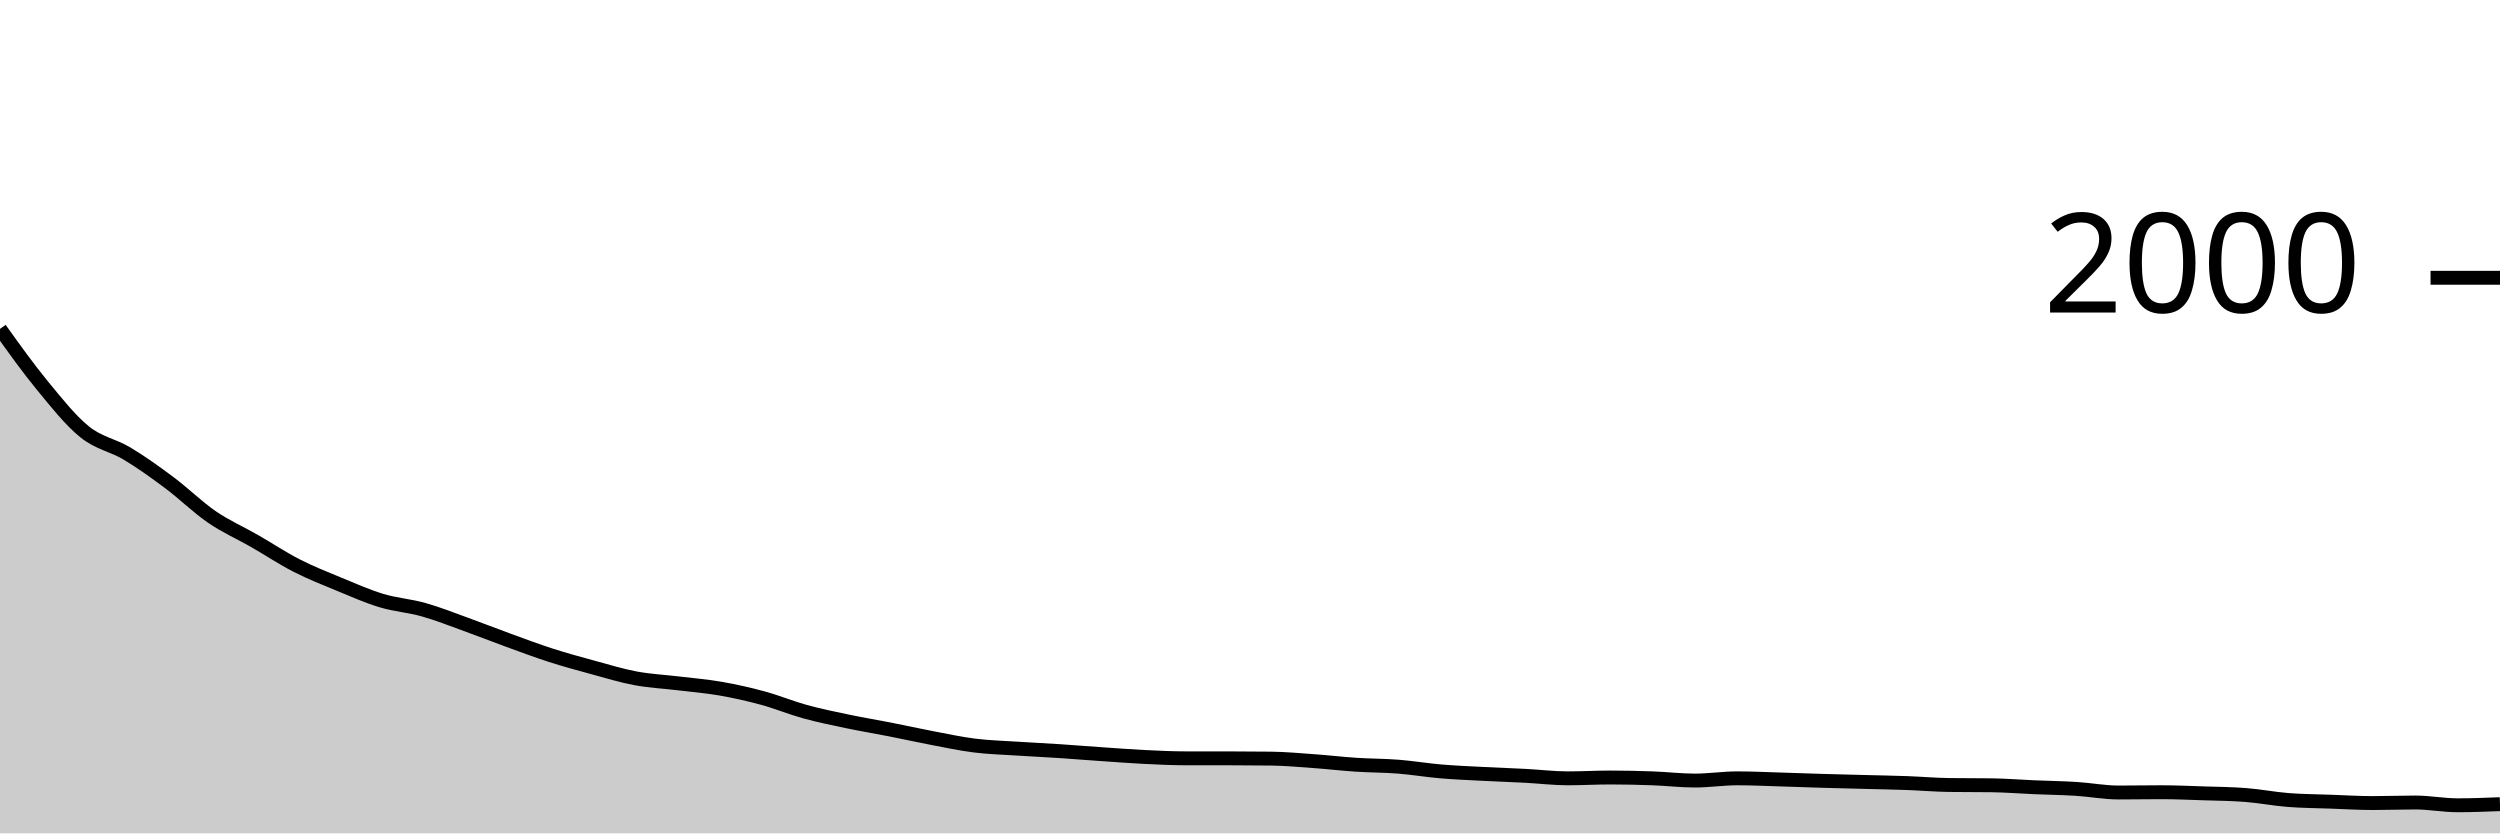
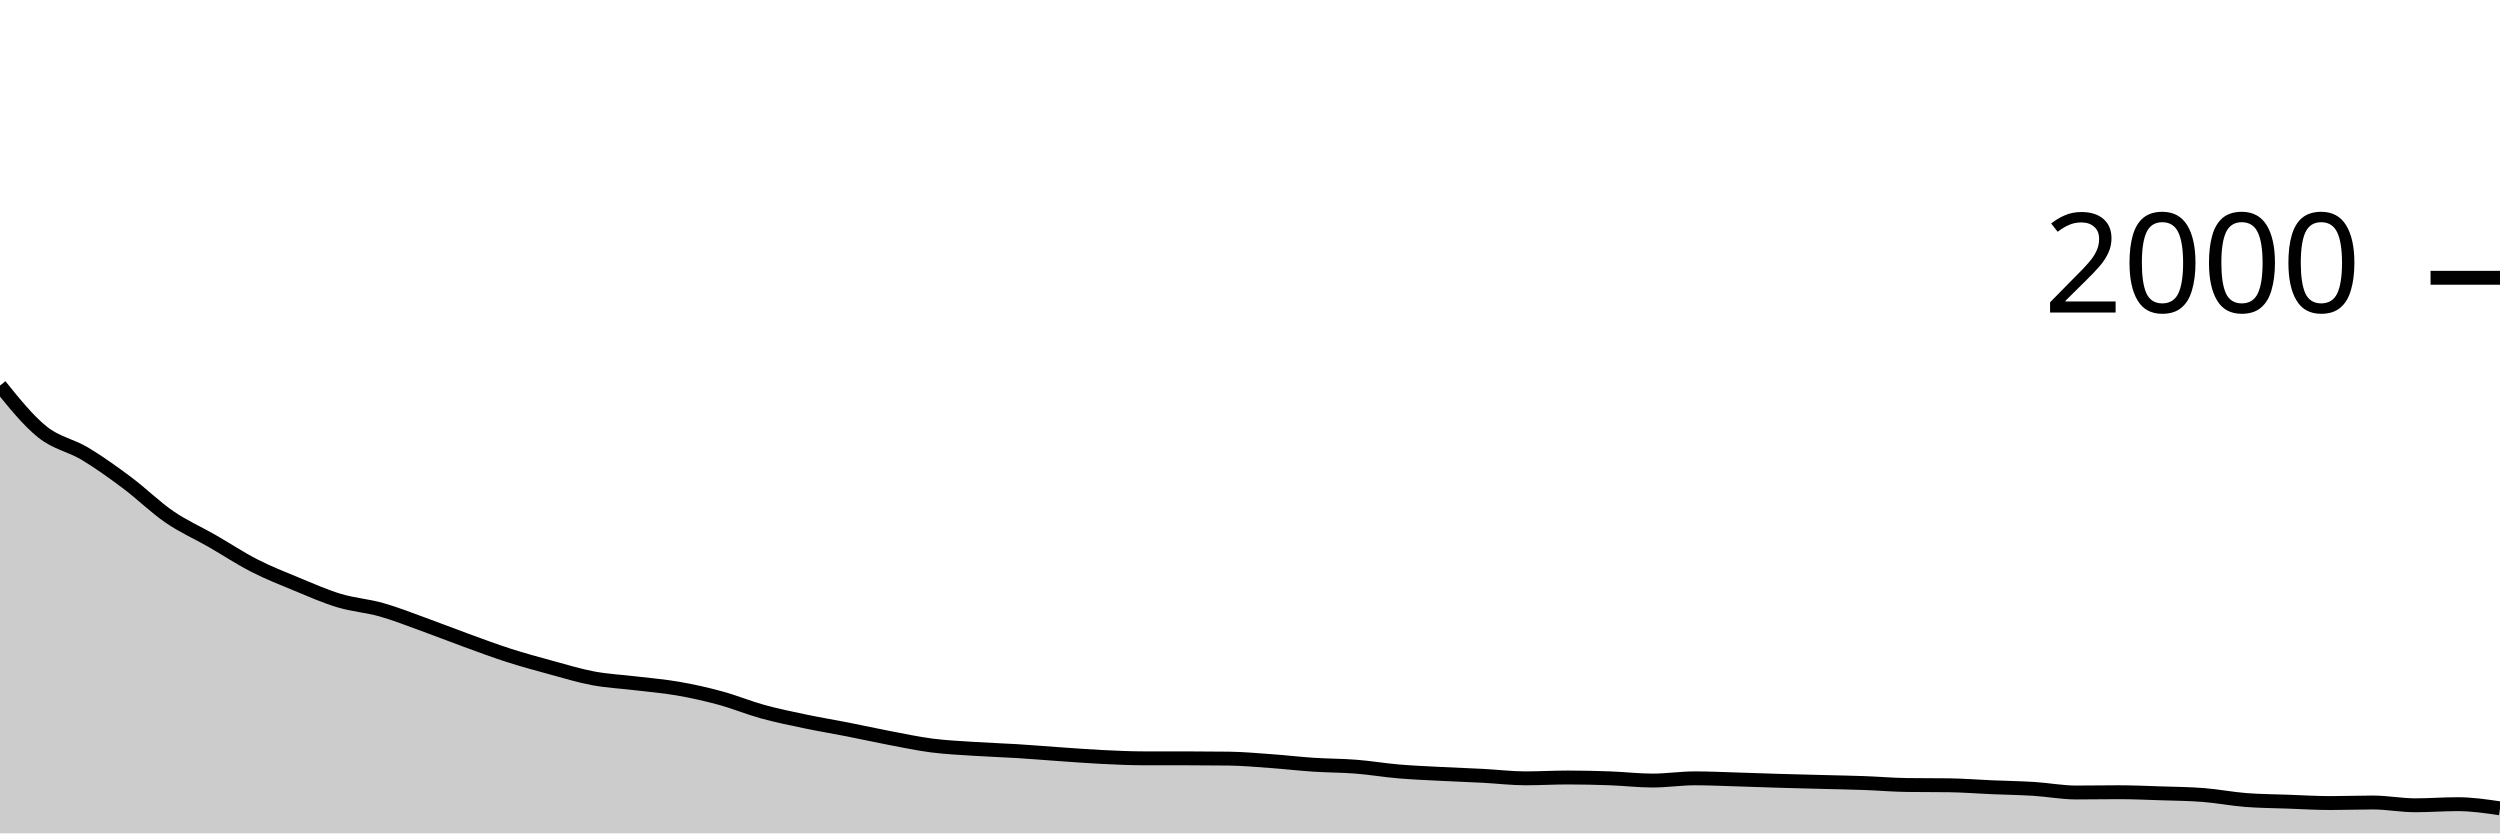
<svg xmlns="http://www.w3.org/2000/svg" viewBox="0 0 180 60">
  <g transform="translate(0,20)">
-     <path class="area" fill="rgba(0, 0, 0, 0.2)" d="M0,3.68C1.017,5.102,2.034,6.523,3.051,7.76C4.068,8.997,5.085,10.283,6.102,11.1C7.119,11.917,8.136,12.05,9.153,12.66C10.169,13.27,11.186,14,12.203,14.76C13.22,15.52,14.237,16.523,15.254,17.22C16.271,17.917,17.288,18.357,18.305,18.94C19.322,19.523,20.339,20.2,21.356,20.72C22.373,21.24,23.39,21.64,24.407,22.06C25.424,22.48,26.441,22.933,27.458,23.24C28.475,23.547,29.492,23.613,30.508,23.9C31.525,24.187,32.542,24.593,33.559,24.96C34.576,25.327,35.593,25.73,36.61,26.1C37.627,26.47,38.644,26.853,39.661,27.18C40.678,27.507,41.695,27.783,42.712,28.06C43.729,28.337,44.746,28.65,45.763,28.84C46.78,29.03,47.797,29.077,48.814,29.2C49.831,29.323,50.847,29.403,51.864,29.58C52.881,29.757,53.898,29.983,54.915,30.26C55.932,30.537,56.949,30.96,57.966,31.24C58.983,31.52,60,31.727,61.017,31.94C62.034,32.153,63.051,32.32,64.068,32.52C65.085,32.72,66.102,32.947,67.119,33.14C68.136,33.333,69.153,33.553,70.169,33.68C71.186,33.807,72.203,33.833,73.22,33.9C74.237,33.967,75.254,34.013,76.271,34.08C77.288,34.147,78.305,34.23,79.322,34.3C80.339,34.37,81.356,34.45,82.373,34.5C83.39,34.55,84.407,34.6,85.424,34.6C86.441,34.6,87.458,34.6,88.475,34.6C89.492,34.6,90.508,34.607,91.525,34.62C92.542,34.633,93.559,34.727,94.576,34.8C95.593,34.873,96.61,34.993,97.627,35.06C98.644,35.127,99.661,35.12,100.678,35.2C101.695,35.28,102.712,35.453,103.729,35.54C104.746,35.627,105.763,35.667,106.78,35.72C107.797,35.773,108.814,35.807,109.831,35.86C110.847,35.913,111.864,36.04,112.881,36.04C113.898,36.04,114.915,35.98,115.932,35.98C116.949,35.98,117.966,36.003,118.983,36.04C120,36.077,121.017,36.2,122.034,36.2C123.051,36.2,124.068,36.04,125.085,36.04C126.102,36.04,127.119,36.09,128.136,36.12C129.153,36.15,130.169,36.19,131.186,36.22C132.203,36.25,133.22,36.273,134.237,36.3C135.254,36.327,136.271,36.343,137.288,36.38C138.305,36.417,139.322,36.507,140.339,36.52C141.356,36.533,142.373,36.527,143.39,36.54C144.407,36.553,145.424,36.637,146.441,36.68C147.458,36.723,148.475,36.737,149.492,36.8C150.508,36.863,151.525,37.06,152.542,37.06C153.559,37.06,154.576,37.04,155.593,37.04C156.61,37.04,157.627,37.087,158.644,37.12C159.661,37.153,160.678,37.16,161.695,37.24C162.712,37.32,163.729,37.52,164.746,37.6C165.763,37.68,166.78,37.683,167.797,37.72C168.814,37.757,169.831,37.82,170.847,37.82C171.864,37.82,172.881,37.78,173.898,37.78C174.915,37.78,175.932,37.98,176.949,37.98C177.966,37.98,178.983,37.94,180,37.9L180,40C178.983,40,177.966,40,176.949,40C175.932,40,174.915,40,173.898,40C172.881,40,171.864,40,170.847,40C169.831,40,168.814,40,167.797,40C166.78,40,165.763,40,164.746,40C163.729,40,162.712,40,161.695,40C160.678,40,159.661,40,158.644,40C157.627,40,156.61,40,155.593,40C154.576,40,153.559,40,152.542,40C151.525,40,150.508,40,149.492,40C148.475,40,147.458,40,146.441,40C145.424,40,144.407,40,143.39,40C142.373,40,141.356,40,140.339,40C139.322,40,138.305,40,137.288,40C136.271,40,135.254,40,134.237,40C133.22,40,132.203,40,131.186,40C130.169,40,129.153,40,128.136,40C127.119,40,126.102,40,125.085,40C124.068,40,123.051,40,122.034,40C121.017,40,120,40,118.983,40C117.966,40,116.949,40,115.932,40C114.915,40,113.898,40,112.881,40C111.864,40,110.847,40,109.831,40C108.814,40,107.797,40,106.78,40C105.763,40,104.746,40,103.729,40C102.712,40,101.695,40,100.678,40C99.661,40,98.644,40,97.627,40C96.61,40,95.593,40,94.576,40C93.559,40,92.542,40,91.525,40C90.508,40,89.492,40,88.475,40C87.458,40,86.441,40,85.424,40C84.407,40,83.39,40,82.373,40C81.356,40,80.339,40,79.322,40C78.305,40,77.288,40,76.271,40C75.254,40,74.237,40,73.22,40C72.203,40,71.186,40,70.169,40C69.153,40,68.136,40,67.119,40C66.102,40,65.085,40,64.068,40C63.051,40,62.034,40,61.017,40C60,40,58.983,40,57.966,40C56.949,40,55.932,40,54.915,40C53.898,40,52.881,40,51.864,40C50.847,40,49.831,40,48.814,40C47.797,40,46.78,40,45.763,40C44.746,40,43.729,40,42.712,40C41.695,40,40.678,40,39.661,40C38.644,40,37.627,40,36.61,40C35.593,40,34.576,40,33.559,40C32.542,40,31.525,40,30.508,40C29.492,40,28.475,40,27.458,40C26.441,40,25.424,40,24.407,40C23.39,40,22.373,40,21.356,40C20.339,40,19.322,40,18.305,40C17.288,40,16.271,40,15.254,40C14.237,40,13.22,40,12.203,40C11.186,40,10.169,40,9.153,40C8.136,40,7.119,40,6.102,40C5.085,40,4.068,40,3.051,40C2.034,40,1.017,40,0,40Z" />
-     <path class="line" stroke="black" fill="none" d="M0,3.68C1.017,5.102,2.034,6.523,3.051,7.76C4.068,8.997,5.085,10.283,6.102,11.1C7.119,11.917,8.136,12.05,9.153,12.66C10.169,13.27,11.186,14,12.203,14.76C13.22,15.52,14.237,16.523,15.254,17.22C16.271,17.917,17.288,18.357,18.305,18.94C19.322,19.523,20.339,20.2,21.356,20.72C22.373,21.24,23.39,21.64,24.407,22.06C25.424,22.48,26.441,22.933,27.458,23.24C28.475,23.547,29.492,23.613,30.508,23.9C31.525,24.187,32.542,24.593,33.559,24.96C34.576,25.327,35.593,25.73,36.61,26.1C37.627,26.47,38.644,26.853,39.661,27.18C40.678,27.507,41.695,27.783,42.712,28.06C43.729,28.337,44.746,28.65,45.763,28.84C46.78,29.03,47.797,29.077,48.814,29.2C49.831,29.323,50.847,29.403,51.864,29.58C52.881,29.757,53.898,29.983,54.915,30.26C55.932,30.537,56.949,30.96,57.966,31.24C58.983,31.52,60,31.727,61.017,31.94C62.034,32.153,63.051,32.32,64.068,32.52C65.085,32.72,66.102,32.947,67.119,33.14C68.136,33.333,69.153,33.553,70.169,33.68C71.186,33.807,72.203,33.833,73.22,33.9C74.237,33.967,75.254,34.013,76.271,34.08C77.288,34.147,78.305,34.23,79.322,34.3C80.339,34.37,81.356,34.45,82.373,34.5C83.39,34.55,84.407,34.6,85.424,34.6C86.441,34.6,87.458,34.6,88.475,34.6C89.492,34.6,90.508,34.607,91.525,34.62C92.542,34.633,93.559,34.727,94.576,34.8C95.593,34.873,96.61,34.993,97.627,35.06C98.644,35.127,99.661,35.12,100.678,35.2C101.695,35.28,102.712,35.453,103.729,35.54C104.746,35.627,105.763,35.667,106.78,35.72C107.797,35.773,108.814,35.807,109.831,35.86C110.847,35.913,111.864,36.04,112.881,36.04C113.898,36.04,114.915,35.98,115.932,35.98C116.949,35.98,117.966,36.003,118.983,36.04C120,36.077,121.017,36.2,122.034,36.2C123.051,36.2,124.068,36.04,125.085,36.04C126.102,36.04,127.119,36.09,128.136,36.12C129.153,36.15,130.169,36.19,131.186,36.22C132.203,36.25,133.22,36.273,134.237,36.3C135.254,36.327,136.271,36.343,137.288,36.38C138.305,36.417,139.322,36.507,140.339,36.52C141.356,36.533,142.373,36.527,143.39,36.54C144.407,36.553,145.424,36.637,146.441,36.68C147.458,36.723,148.475,36.737,149.492,36.8C150.508,36.863,151.525,37.06,152.542,37.06C153.559,37.06,154.576,37.04,155.593,37.04C156.61,37.04,157.627,37.087,158.644,37.12C159.661,37.153,160.678,37.16,161.695,37.24C162.712,37.32,163.729,37.52,164.746,37.6C165.763,37.68,166.78,37.683,167.797,37.72C168.814,37.757,169.831,37.82,170.847,37.82C171.864,37.82,172.881,37.78,173.898,37.78C174.915,37.78,175.932,37.98,176.949,37.98C177.966,37.98,178.983,37.94,180,37.9" />
+     <path class="area" fill="rgba(0, 0, 0, 0.2)" d="M0,7.76C1.017,9.022,2.034,10.283,3.051,11.1C4.068,11.917,5.085,12.05,6.102,12.66C7.119,13.27,8.136,14,9.153,14.76C10.169,15.52,11.186,16.523,12.203,17.22C13.22,17.917,14.237,18.357,15.254,18.94C16.271,19.523,17.288,20.2,18.305,20.72C19.322,21.24,20.339,21.64,21.356,22.06C22.373,22.48,23.39,22.933,24.407,23.24C25.424,23.547,26.441,23.613,27.458,23.9C28.475,24.187,29.492,24.593,30.508,24.96C31.525,25.327,32.542,25.73,33.559,26.1C34.576,26.47,35.593,26.853,36.61,27.18C37.627,27.507,38.644,27.783,39.661,28.06C40.678,28.337,41.695,28.65,42.712,28.84C43.729,29.03,44.746,29.077,45.763,29.2C46.78,29.323,47.797,29.403,48.814,29.58C49.831,29.757,50.847,29.983,51.864,30.26C52.881,30.537,53.898,30.96,54.915,31.24C55.932,31.52,56.949,31.727,57.966,31.94C58.983,32.153,60,32.32,61.017,32.52C62.034,32.72,63.051,32.947,64.068,33.14C65.085,33.333,66.102,33.55,67.119,33.68C68.136,33.81,69.153,33.853,70.169,33.92C71.186,33.987,72.203,34.017,73.22,34.08C74.237,34.143,75.254,34.23,76.271,34.3C77.288,34.37,78.305,34.45,79.322,34.5C80.339,34.55,81.356,34.6,82.373,34.6C83.39,34.6,84.407,34.6,85.424,34.6C86.441,34.6,87.458,34.607,88.475,34.62C89.492,34.633,90.508,34.727,91.525,34.8C92.542,34.873,93.559,34.993,94.576,35.06C95.593,35.127,96.61,35.12,97.627,35.2C98.644,35.28,99.661,35.453,100.678,35.54C101.695,35.627,102.712,35.667,103.729,35.72C104.746,35.773,105.763,35.807,106.78,35.86C107.797,35.913,108.814,36.04,109.831,36.04C110.847,36.04,111.864,35.98,112.881,35.98C113.898,35.98,114.915,36.003,115.932,36.04C116.949,36.077,117.966,36.2,118.983,36.2C120,36.2,121.017,36.04,122.034,36.04C123.051,36.04,124.068,36.09,125.085,36.12C126.102,36.15,127.119,36.19,128.136,36.22C129.153,36.25,130.169,36.273,131.186,36.3C132.203,36.327,133.22,36.343,134.237,36.38C135.254,36.417,136.271,36.507,137.288,36.52C138.305,36.533,139.322,36.527,140.339,36.54C141.356,36.553,142.373,36.637,143.39,36.68C144.407,36.723,145.424,36.737,146.441,36.8C147.458,36.863,148.475,37.06,149.492,37.06C150.508,37.06,151.525,37.04,152.542,37.04C153.559,37.04,154.576,37.087,155.593,37.12C156.61,37.153,157.627,37.16,158.644,37.24C159.661,37.32,160.678,37.52,161.695,37.6C162.712,37.68,163.729,37.683,164.746,37.72C165.763,37.757,166.78,37.82,167.797,37.82C168.814,37.82,169.831,37.78,170.847,37.78C171.864,37.78,172.881,37.98,173.898,37.98C174.915,37.98,175.932,37.9,176.949,37.9C177.966,37.9,178.983,38.05,180,38.2L180,40C178.983,40,177.966,40,176.949,40C175.932,40,174.915,40,173.898,40C172.881,40,171.864,40,170.847,40C169.831,40,168.814,40,167.797,40C166.78,40,165.763,40,164.746,40C163.729,40,162.712,40,161.695,40C160.678,40,159.661,40,158.644,40C157.627,40,156.61,40,155.593,40C154.576,40,153.559,40,152.542,40C151.525,40,150.508,40,149.492,40C148.475,40,147.458,40,146.441,40C145.424,40,144.407,40,143.39,40C142.373,40,141.356,40,140.339,40C139.322,40,138.305,40,137.288,40C136.271,40,135.254,40,134.237,40C133.22,40,132.203,40,131.186,40C130.169,40,129.153,40,128.136,40C127.119,40,126.102,40,125.085,40C124.068,40,123.051,40,122.034,40C121.017,40,120,40,118.983,40C117.966,40,116.949,40,115.932,40C114.915,40,113.898,40,112.881,40C111.864,40,110.847,40,109.831,40C108.814,40,107.797,40,106.78,40C105.763,40,104.746,40,103.729,40C102.712,40,101.695,40,100.678,40C99.661,40,98.644,40,97.627,40C96.61,40,95.593,40,94.576,40C93.559,40,92.542,40,91.525,40C90.508,40,89.492,40,88.475,40C87.458,40,86.441,40,85.424,40C84.407,40,83.39,40,82.373,40C81.356,40,80.339,40,79.322,40C78.305,40,77.288,40,76.271,40C75.254,40,74.237,40,73.22,40C72.203,40,71.186,40,70.169,40C69.153,40,68.136,40,67.119,40C66.102,40,65.085,40,64.068,40C63.051,40,62.034,40,61.017,40C60,40,58.983,40,57.966,40C56.949,40,55.932,40,54.915,40C53.898,40,52.881,40,51.864,40C50.847,40,49.831,40,48.814,40C47.797,40,46.78,40,45.763,40C44.746,40,43.729,40,42.712,40C41.695,40,40.678,40,39.661,40C38.644,40,37.627,40,36.61,40C35.593,40,34.576,40,33.559,40C32.542,40,31.525,40,30.508,40C29.492,40,28.475,40,27.458,40C26.441,40,25.424,40,24.407,40C23.39,40,22.373,40,21.356,40C20.339,40,19.322,40,18.305,40C17.288,40,16.271,40,15.254,40C14.237,40,13.22,40,12.203,40C11.186,40,10.169,40,9.153,40C8.136,40,7.119,40,6.102,40C5.085,40,4.068,40,3.051,40C2.034,40,1.017,40,0,40Z" />
+     <path class="line" stroke="black" fill="none" d="M0,7.76C1.017,9.022,2.034,10.283,3.051,11.1C4.068,11.917,5.085,12.05,6.102,12.66C7.119,13.27,8.136,14,9.153,14.76C10.169,15.52,11.186,16.523,12.203,17.22C13.22,17.917,14.237,18.357,15.254,18.94C16.271,19.523,17.288,20.2,18.305,20.72C19.322,21.24,20.339,21.64,21.356,22.06C22.373,22.48,23.39,22.933,24.407,23.24C25.424,23.547,26.441,23.613,27.458,23.9C28.475,24.187,29.492,24.593,30.508,24.96C31.525,25.327,32.542,25.73,33.559,26.1C34.576,26.47,35.593,26.853,36.61,27.18C37.627,27.507,38.644,27.783,39.661,28.06C40.678,28.337,41.695,28.65,42.712,28.84C43.729,29.03,44.746,29.077,45.763,29.2C46.78,29.323,47.797,29.403,48.814,29.58C49.831,29.757,50.847,29.983,51.864,30.26C52.881,30.537,53.898,30.96,54.915,31.24C55.932,31.52,56.949,31.727,57.966,31.94C58.983,32.153,60,32.32,61.017,32.52C62.034,32.72,63.051,32.947,64.068,33.14C65.085,33.333,66.102,33.55,67.119,33.68C68.136,33.81,69.153,33.853,70.169,33.92C71.186,33.987,72.203,34.017,73.22,34.08C74.237,34.143,75.254,34.23,76.271,34.3C77.288,34.37,78.305,34.45,79.322,34.5C80.339,34.55,81.356,34.6,82.373,34.6C83.39,34.6,84.407,34.6,85.424,34.6C86.441,34.6,87.458,34.607,88.475,34.62C89.492,34.633,90.508,34.727,91.525,34.8C92.542,34.873,93.559,34.993,94.576,35.06C95.593,35.127,96.61,35.12,97.627,35.2C98.644,35.28,99.661,35.453,100.678,35.54C101.695,35.627,102.712,35.667,103.729,35.72C104.746,35.773,105.763,35.807,106.78,35.86C107.797,35.913,108.814,36.04,109.831,36.04C110.847,36.04,111.864,35.98,112.881,35.98C113.898,35.98,114.915,36.003,115.932,36.04C116.949,36.077,117.966,36.2,118.983,36.2C120,36.2,121.017,36.04,122.034,36.04C123.051,36.04,124.068,36.09,125.085,36.12C126.102,36.15,127.119,36.19,128.136,36.22C129.153,36.25,130.169,36.273,131.186,36.3C132.203,36.327,133.22,36.343,134.237,36.38C135.254,36.417,136.271,36.507,137.288,36.52C138.305,36.533,139.322,36.527,140.339,36.54C141.356,36.553,142.373,36.637,143.39,36.68C144.407,36.723,145.424,36.737,146.441,36.8C147.458,36.863,148.475,37.06,149.492,37.06C150.508,37.06,151.525,37.04,152.542,37.04C153.559,37.04,154.576,37.087,155.593,37.12C156.61,37.153,157.627,37.16,158.644,37.24C159.661,37.32,160.678,37.52,161.695,37.6C162.712,37.68,163.729,37.683,164.746,37.72C165.763,37.757,166.78,37.82,167.797,37.82C168.814,37.82,169.831,37.78,170.847,37.78C171.864,37.78,172.881,37.98,173.898,37.98C174.915,37.98,175.932,37.9,176.949,37.9C177.966,37.9,178.983,38.05,180,38.2" />
    <path class="axis-ceiling" stroke-width="1" stroke="black" fill="none" d="M175,0L180,0" />
    <text class="axis-ceiling-label" font-family="sans-serif" text-anchor="end" font-size="10px" x="170" y="2.5">2000</text>
  </g>
</svg>
